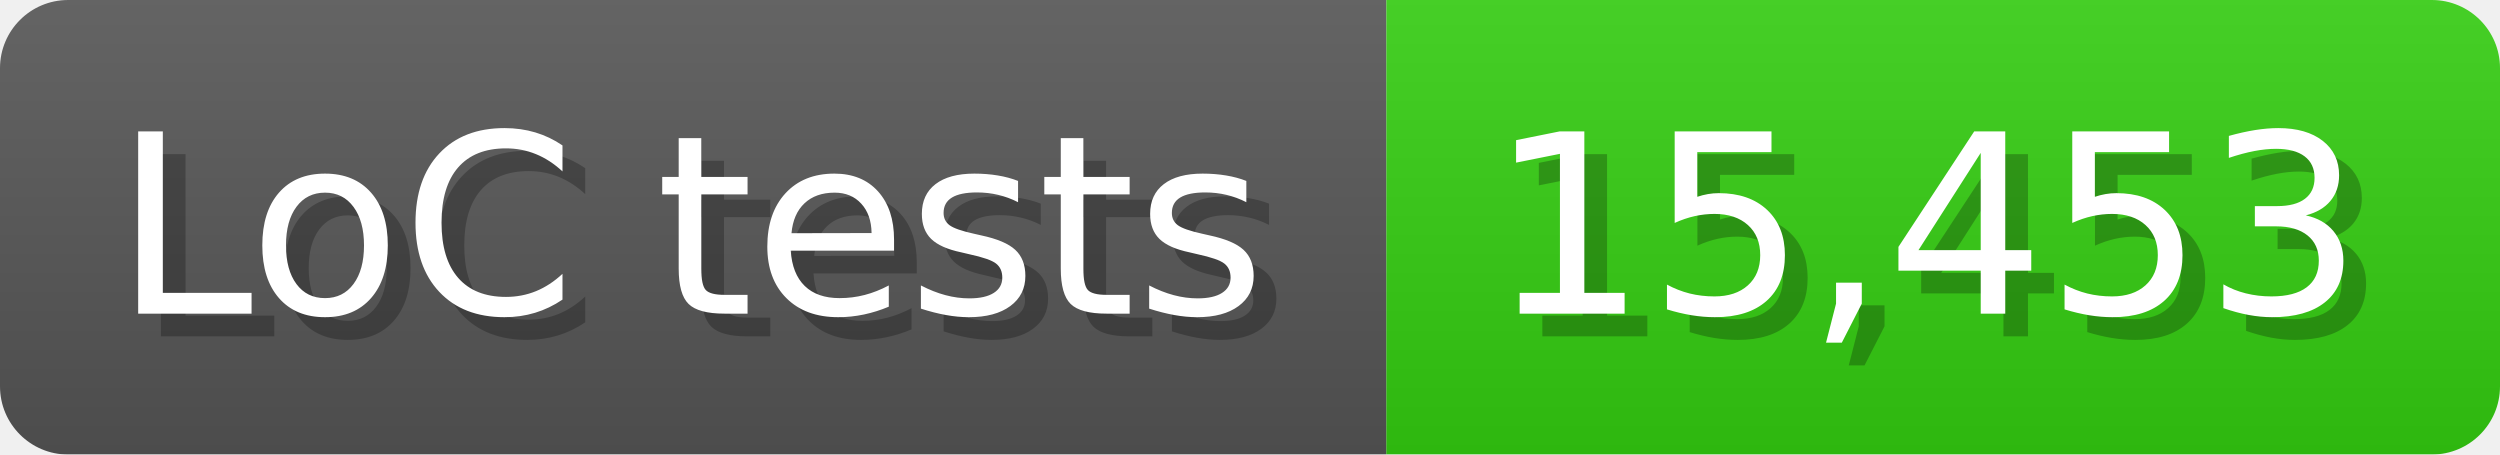
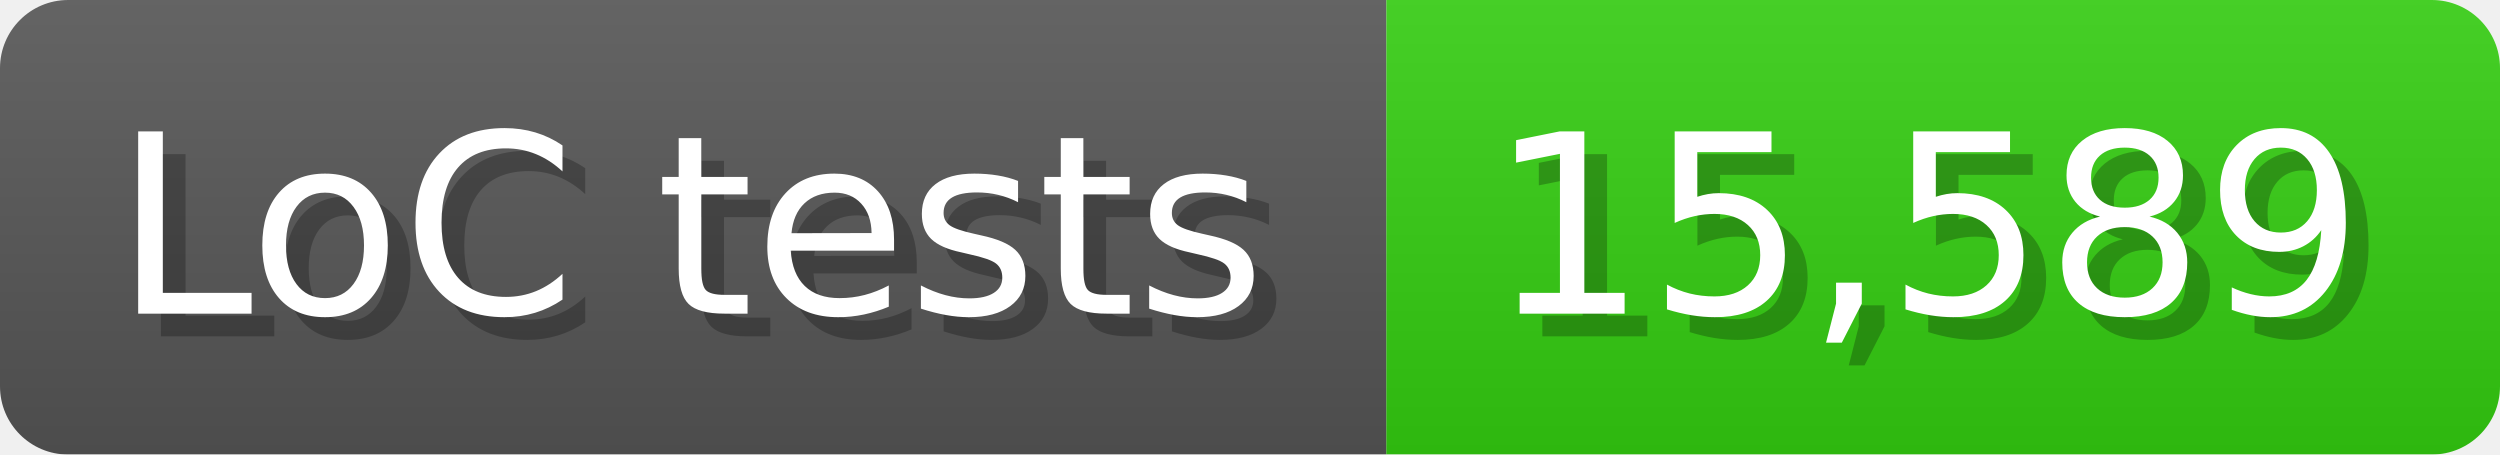
<svg xmlns="http://www.w3.org/2000/svg" width="110" height="20" viewBox="0 0 1100 200">
  <linearGradient id="a" x2="0" y2="100%">
    <stop offset="0" stop-opacity=".1" stop-color="#EEE" />
    <stop offset="1" stop-opacity=".1" />
  </linearGradient>
  <mask id="m">
    <rect width="1100" height="200" rx="30" fill="#FFF" />
  </mask>
  <g mask="url(#m)">
    <rect width="610" height="200" fill="#555" />
    <rect width="490" height="200" fill="#3C1" x="610" />
    <rect width="1100" height="200" fill="url(#a)" />
  </g>
  <g fill="#fff" text-anchor="start" font-family="Verdana,DejaVu Sans,sans-serif" font-size="110">
    <text x="60" y="148" textLength="510" fill="#000" opacity="0.25">LoC tests</text>
    <text x="50" y="138" textLength="510">LoC tests</text>
-     <text x="665" y="148" textLength="390" fill="#000" opacity="0.25">15,453</text>
-     <text x="655" y="138" textLength="390">15,453</text>
+     <text x="665" y="148" textLength="390" fill="#000" opacity="0.25">15,589</text>
+     <text x="655" y="138" textLength="390">15,589</text>
  </g>
</svg>
